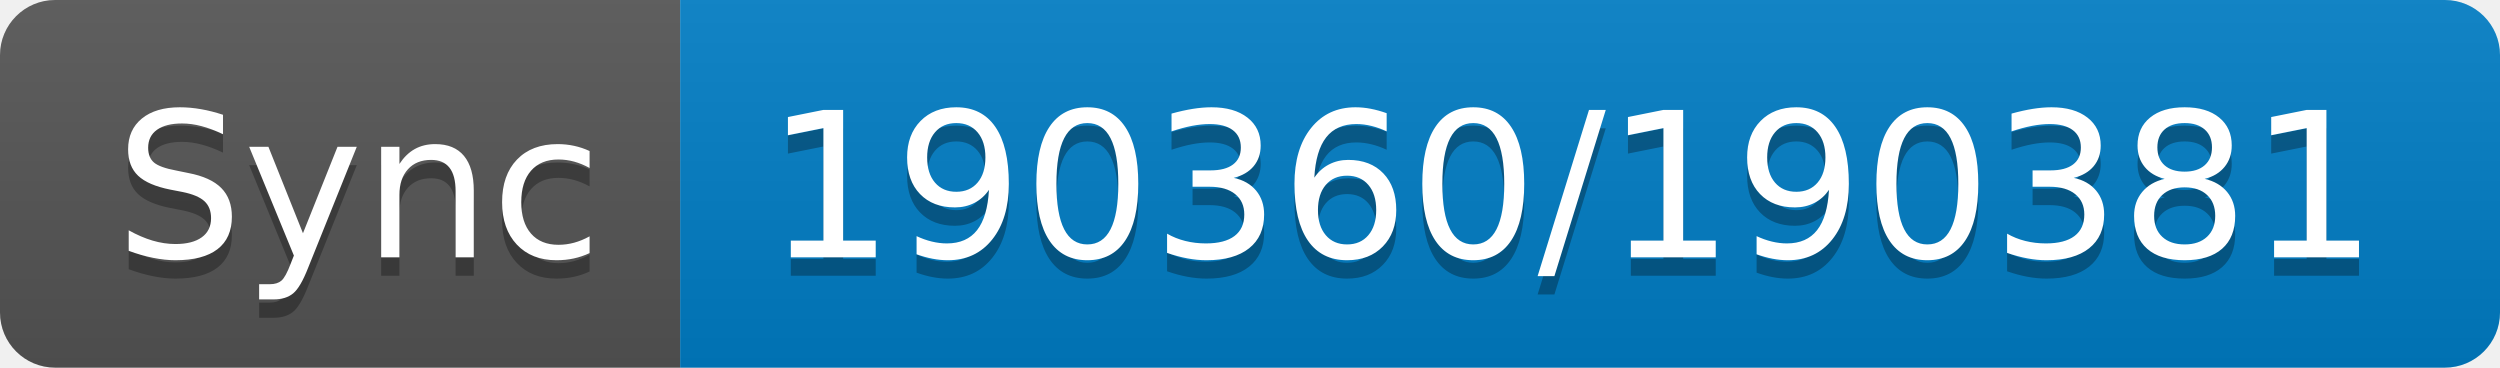
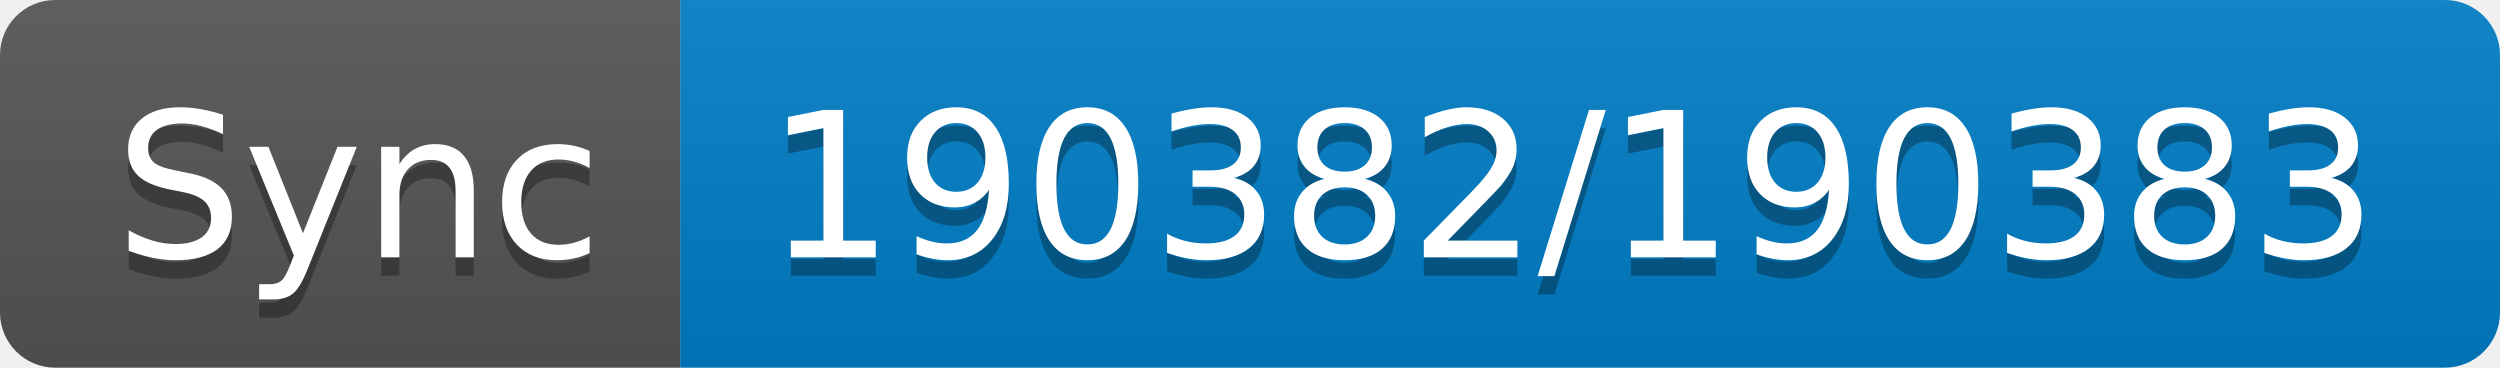
- <svg xmlns="http://www.w3.org/2000/svg" width="136" height="20" role="img" aria-label="Sync: 190360/190381">
+ <svg xmlns="http://www.w3.org/2000/svg" width="136" height="20" role="img" aria-label="Sync: 190382/190383">
  <linearGradient id="s" x2="0" y2="100%">
    <stop offset="0" stop-color="#bbb" stop-opacity=".1" />
    <stop offset="1" stop-opacity=".1" />
  </linearGradient>
  <clipPath id="r">
    <rect width="136" height="20" rx="3" fill="#fff" />
  </clipPath>
  <g clip-path="url(#r)">
    <rect width="37" height="20" fill="#555" />
    <rect x="37" width="99" height="20" fill="#007ec6" />
    <rect width="136" height="20" fill="url(#s)" />
  </g>
  <g fill="#fff" text-anchor="middle" font-family="Verdana,Geneva,DejaVu Sans,sans-serif" text-rendering="geometricPrecision" font-size="110">
    <text aria-hidden="true" x="195" y="150" fill="#010101" fill-opacity=".3" transform="scale(.1)" textLength="270">Sync</text>
    <text x="195" y="140" transform="scale(.1)" fill="#fff" textLength="270">Sync</text>
-     <text aria-hidden="true" x="855" y="150" fill="#010101" fill-opacity=".3" transform="scale(.1)" textLength="890">190360/190381</text>
-     <text x="855" y="140" transform="scale(.1)" fill="#fff" textLength="890">190360/190381</text>
+     <text aria-hidden="true" x="855" y="150" fill="#010101" fill-opacity=".3" transform="scale(.1)" textLength="890">190382/190383</text>
+     <text x="855" y="140" transform="scale(.1)" fill="#fff" textLength="890">190382/190383</text>
  </g>
</svg>
